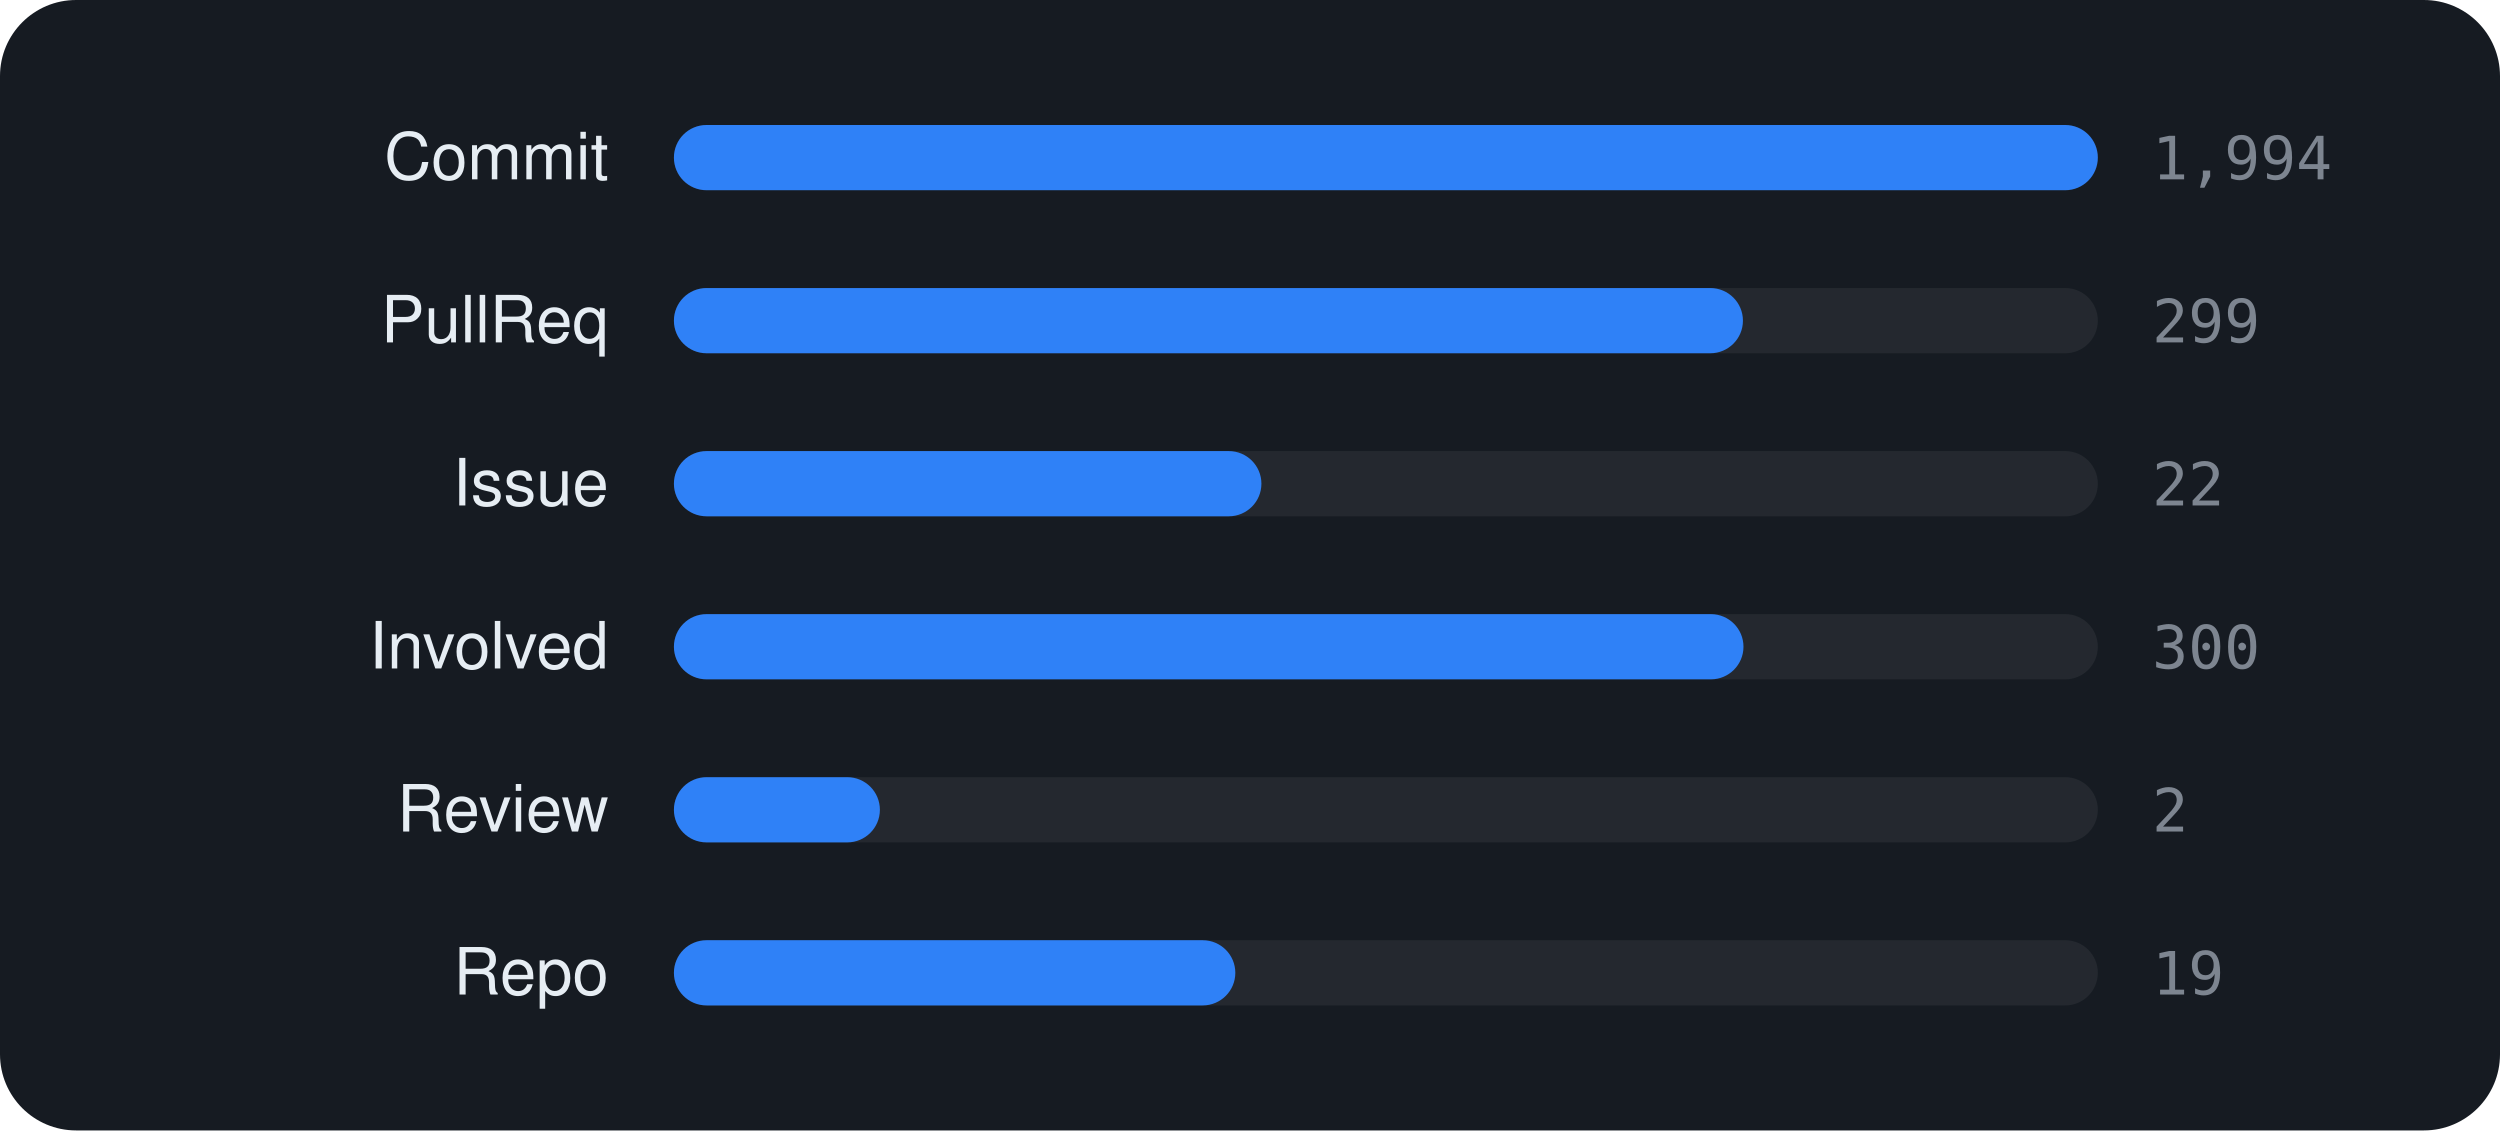
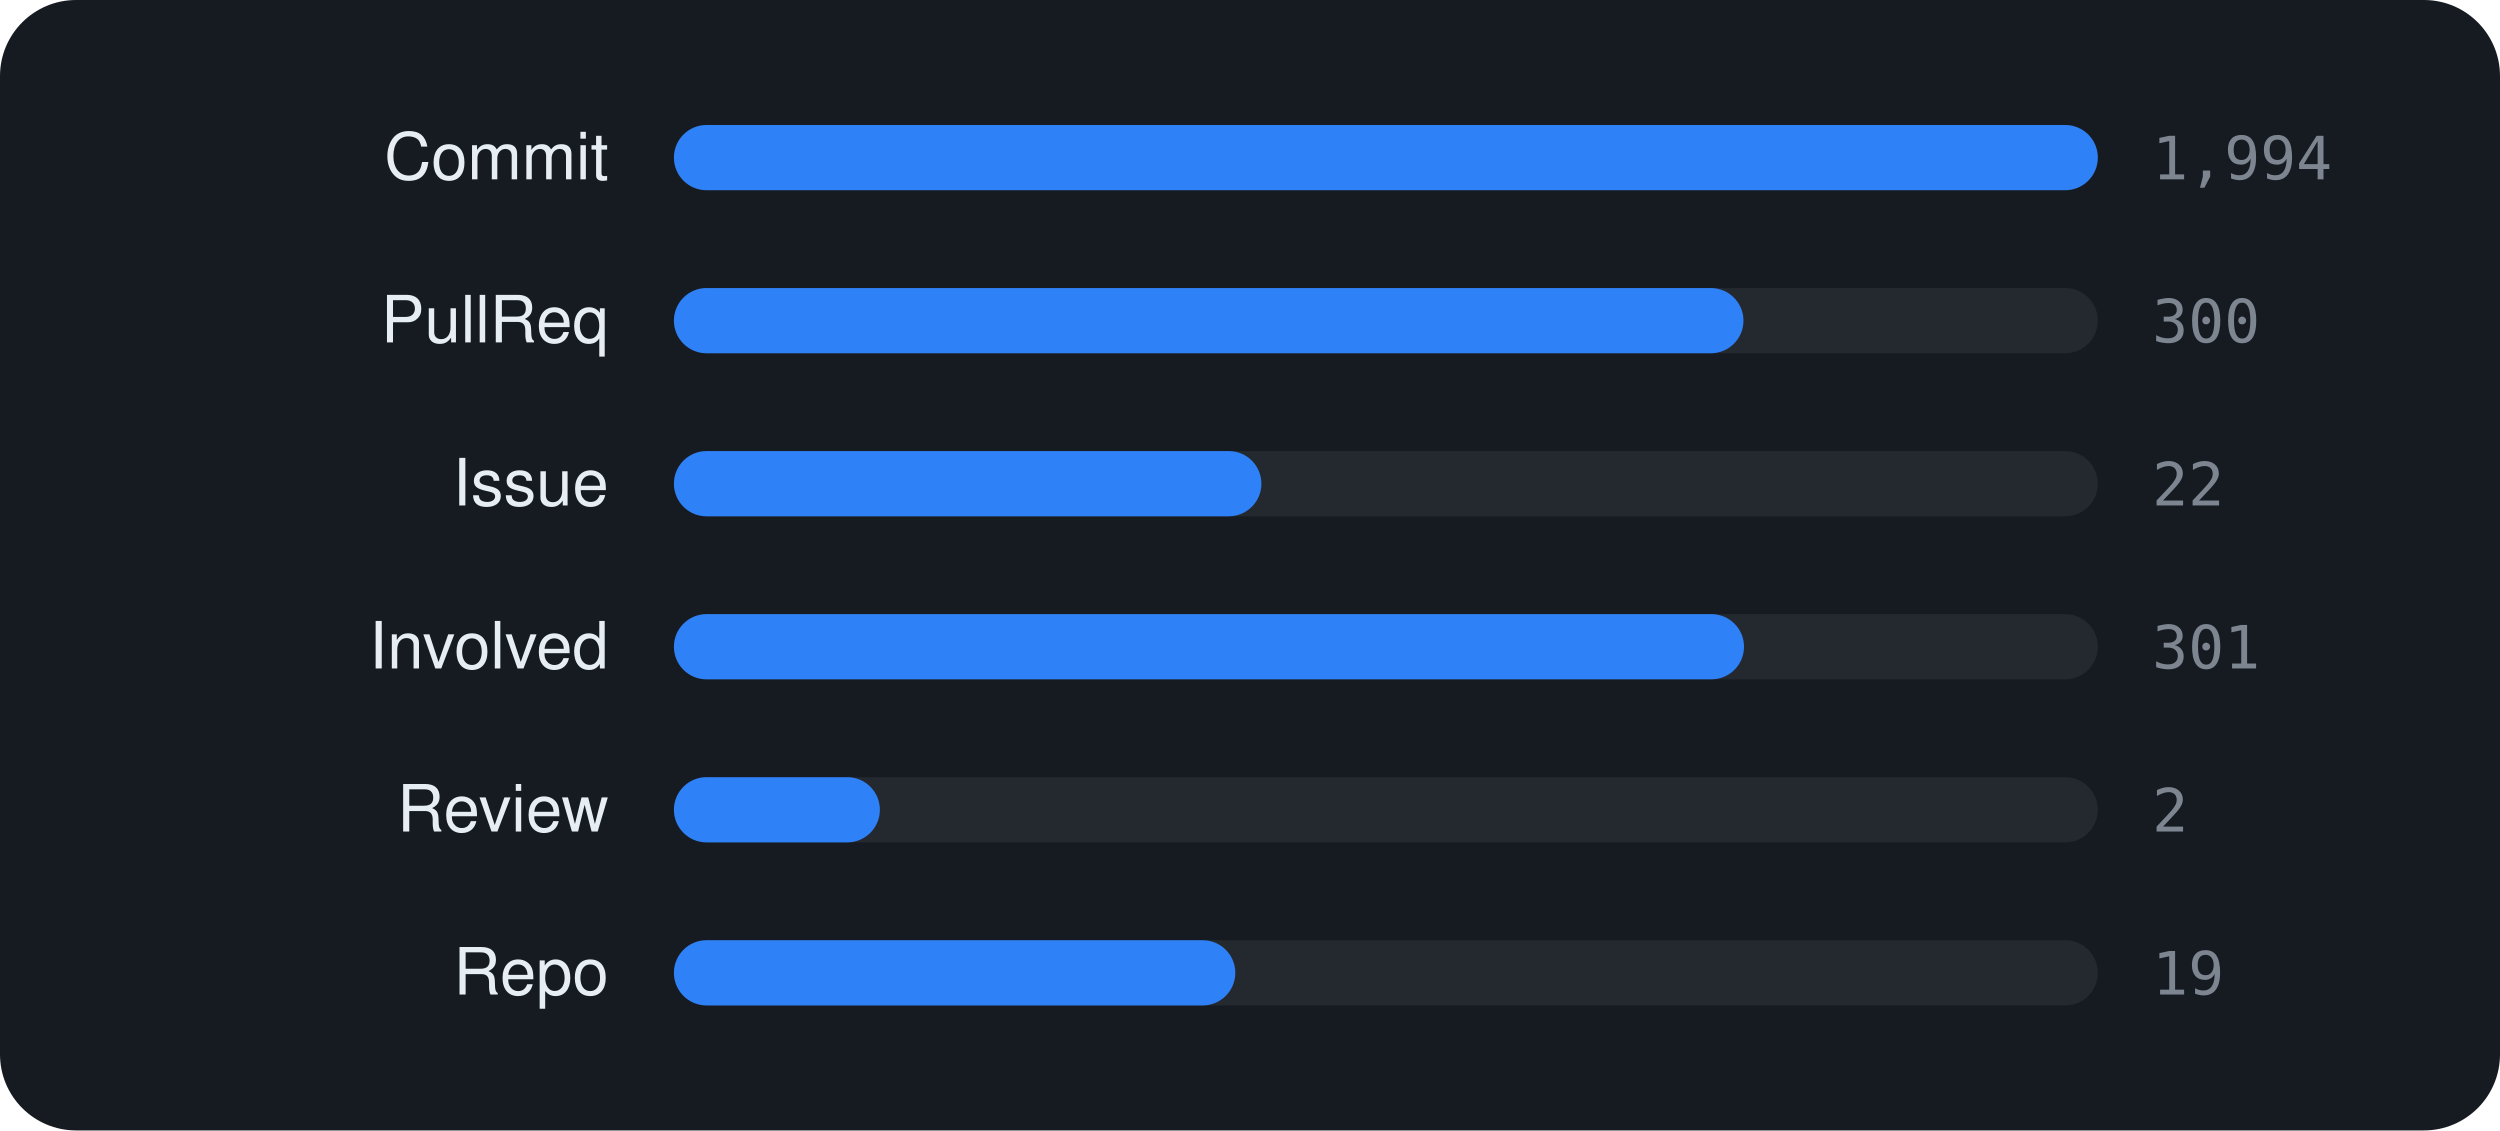
<svg xmlns="http://www.w3.org/2000/svg" viewBox="0 0 460 208" width="460" height="208" font-family="-apple-system,BlinkMacSystemFont,'Segoe UI',Helvetica,Arial,sans-serif">
  <rect width="460" height="208" rx="14" fill="#161b22" />
  <text x="112" y="33" text-anchor="end" font-size="12" fill="#e6edf3">Commit</text>
  <rect x="124" y="23" width="262" height="12" rx="6" fill="rgba(255,255,255,0.06)" />
  <rect x="124" y="23" width="262.0" height="12" rx="6" fill="#2f81f7" />
  <text x="396" y="33" font-size="11" font-family="monospace" fill="#7d8590">1,994</text>
  <text x="112" y="63" text-anchor="end" font-size="12" fill="#e6edf3">PullReq</text>
  <rect x="124" y="53" width="262" height="12" rx="6" fill="rgba(255,255,255,0.06)" />
-   <rect x="124" y="53" width="196.7" height="12" rx="6" fill="#2f81f7" />
-   <text x="396" y="63" font-size="11" font-family="monospace" fill="#7d8590">299</text>
+   <rect x="124" y="53" width="196.8" height="12" rx="6" fill="#2f81f7" />
+   <text x="396" y="63" font-size="11" font-family="monospace" fill="#7d8590">300</text>
  <text x="112" y="93" text-anchor="end" font-size="12" fill="#e6edf3">Issue</text>
  <rect x="124" y="83" width="262" height="12" rx="6" fill="rgba(255,255,255,0.06)" />
  <rect x="124" y="83" width="108.1" height="12" rx="6" fill="#2f81f7" />
  <text x="396" y="93" font-size="11" font-family="monospace" fill="#7d8590">22</text>
  <text x="112" y="123" text-anchor="end" font-size="12" fill="#e6edf3">Involved</text>
  <rect x="124" y="113" width="262" height="12" rx="6" fill="rgba(255,255,255,0.06)" />
-   <rect x="124" y="113" width="196.8" height="12" rx="6" fill="#2f81f7" />
-   <text x="396" y="123" font-size="11" font-family="monospace" fill="#7d8590">300</text>
+   <rect x="124" y="113" width="196.9" height="12" rx="6" fill="#2f81f7" />
+   <text x="396" y="123" font-size="11" font-family="monospace" fill="#7d8590">301</text>
  <text x="112" y="153" text-anchor="end" font-size="12" fill="#e6edf3">Review</text>
  <rect x="124" y="143" width="262" height="12" rx="6" fill="rgba(255,255,255,0.06)" />
  <rect x="124" y="143" width="37.9" height="12" rx="6" fill="#2f81f7" />
  <text x="396" y="153" font-size="11" font-family="monospace" fill="#7d8590">2</text>
  <text x="112" y="183" text-anchor="end" font-size="12" fill="#e6edf3">Repo</text>
  <rect x="124" y="173" width="262" height="12" rx="6" fill="rgba(255,255,255,0.06)" />
  <rect x="124" y="173" width="103.3" height="12" rx="6" fill="#2f81f7" />
  <text x="396" y="183" font-size="11" font-family="monospace" fill="#7d8590">19</text>
</svg>
